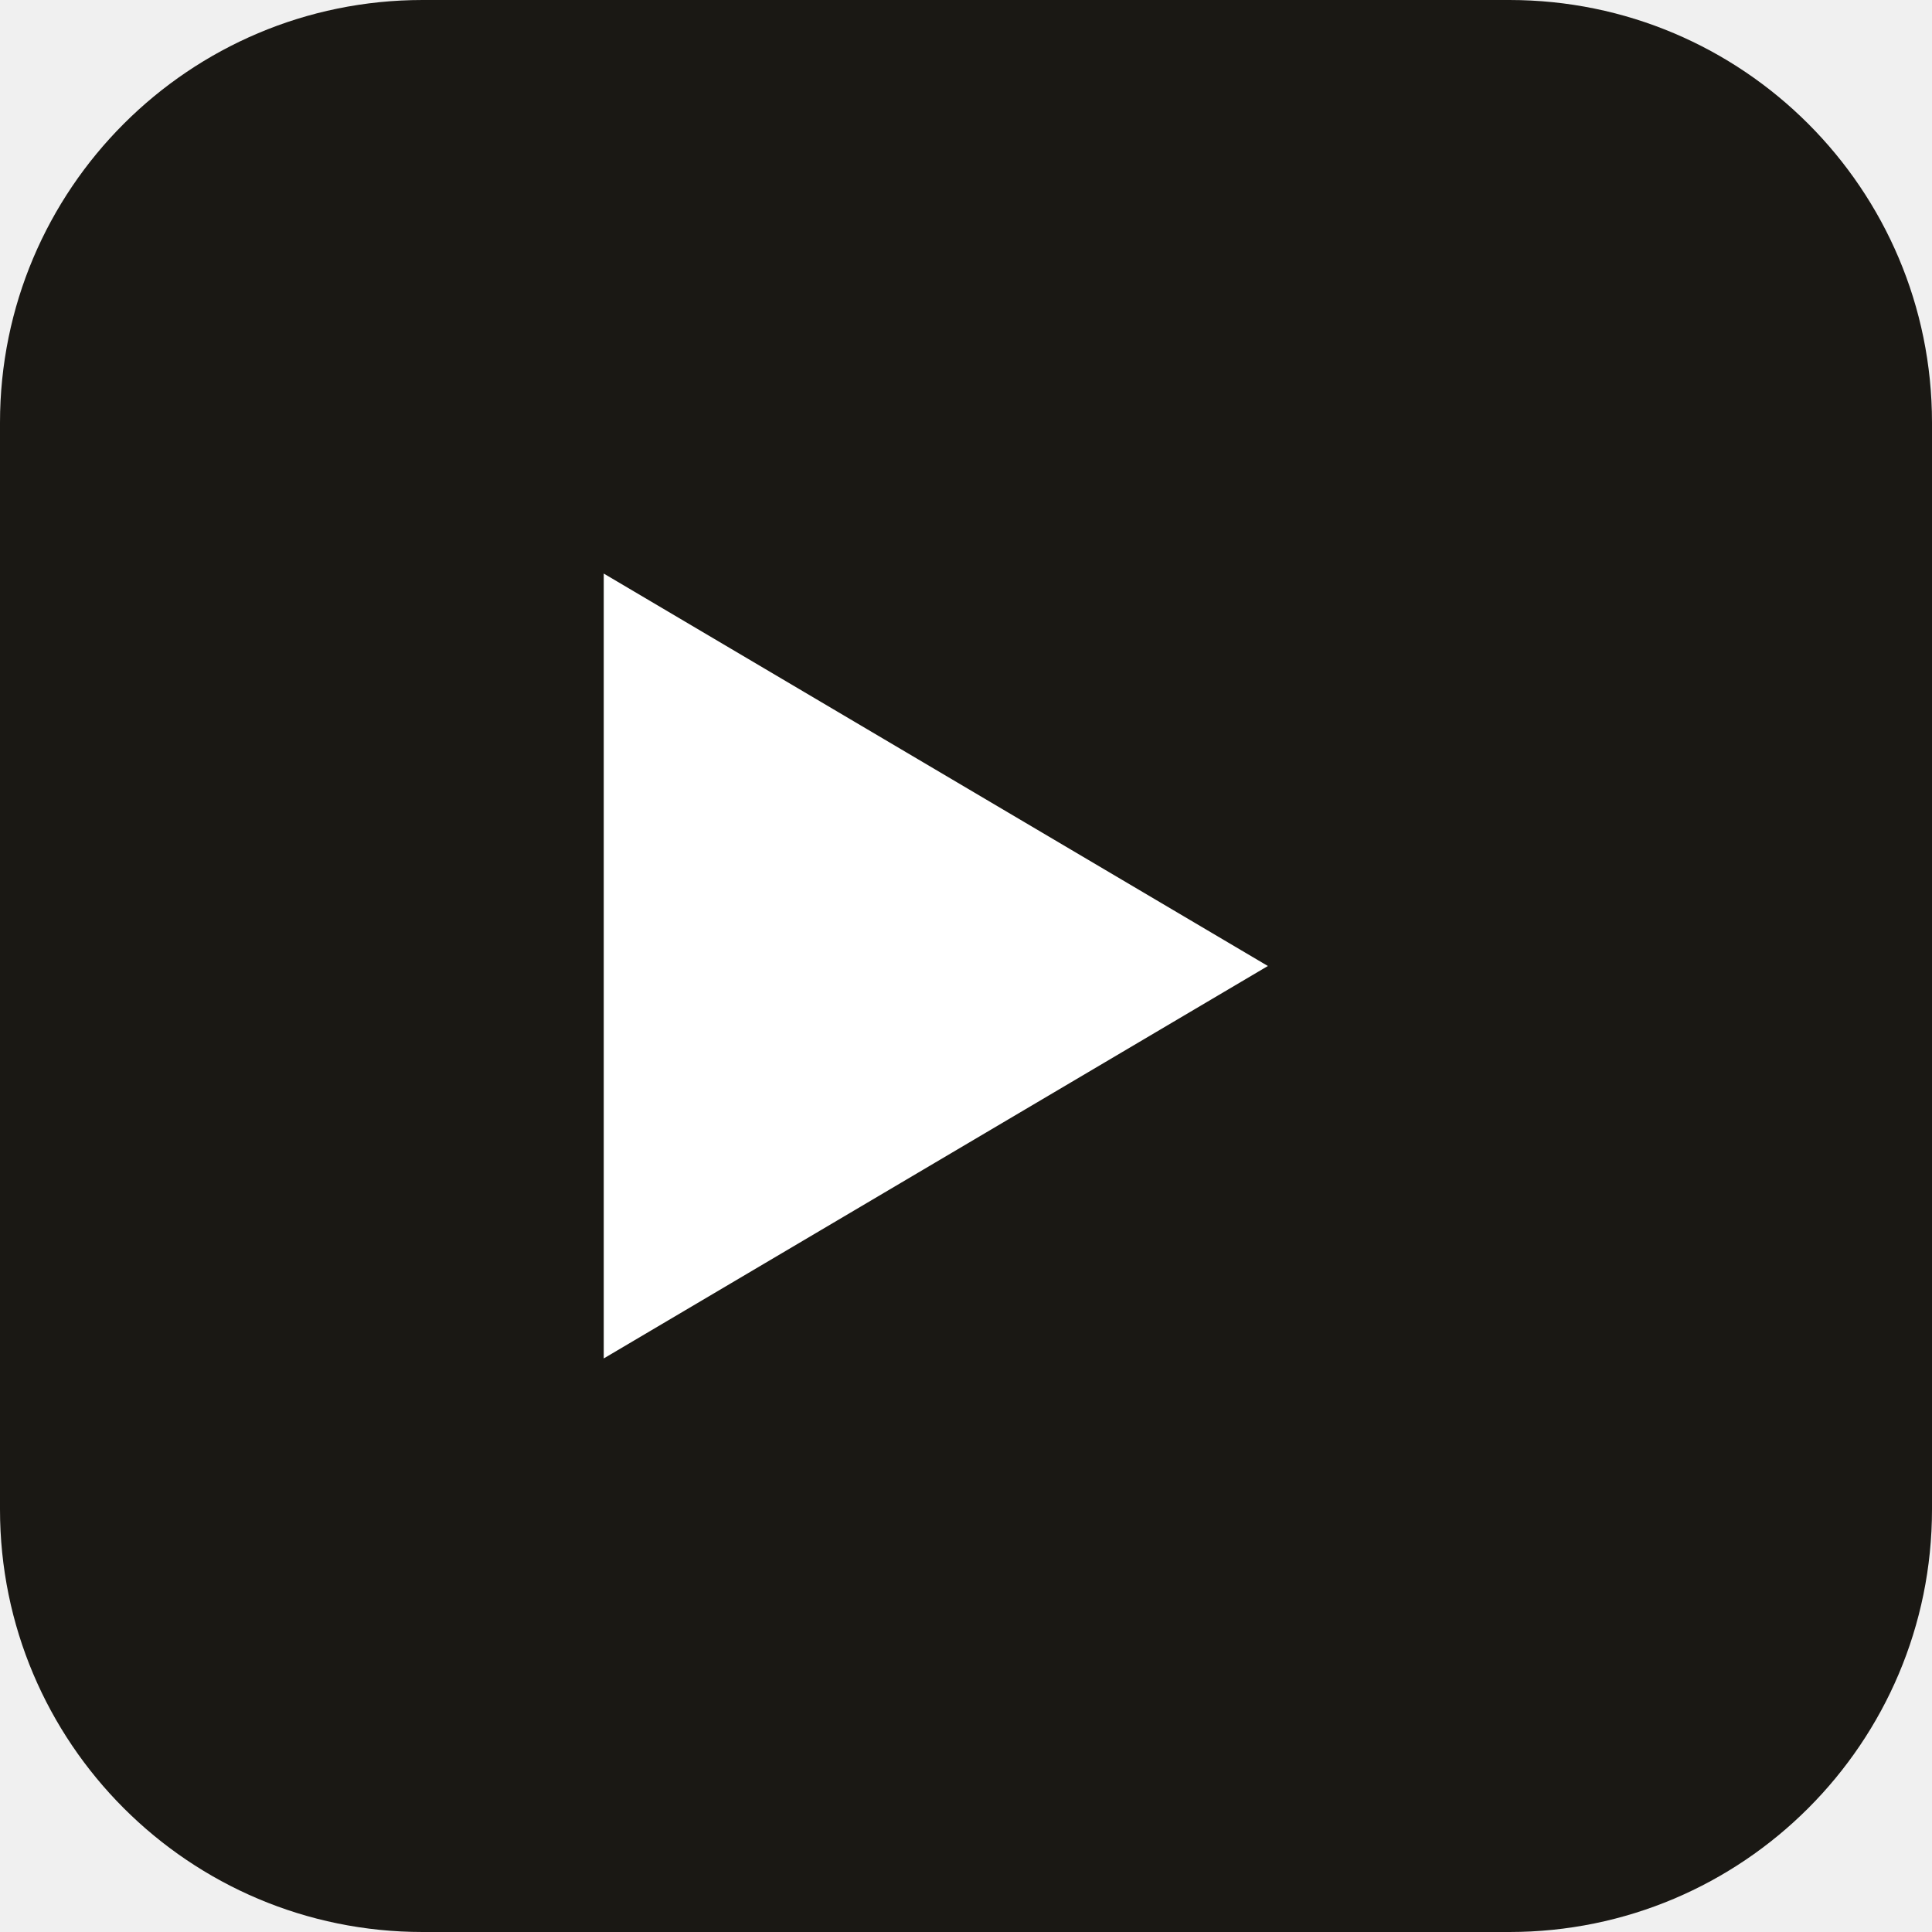
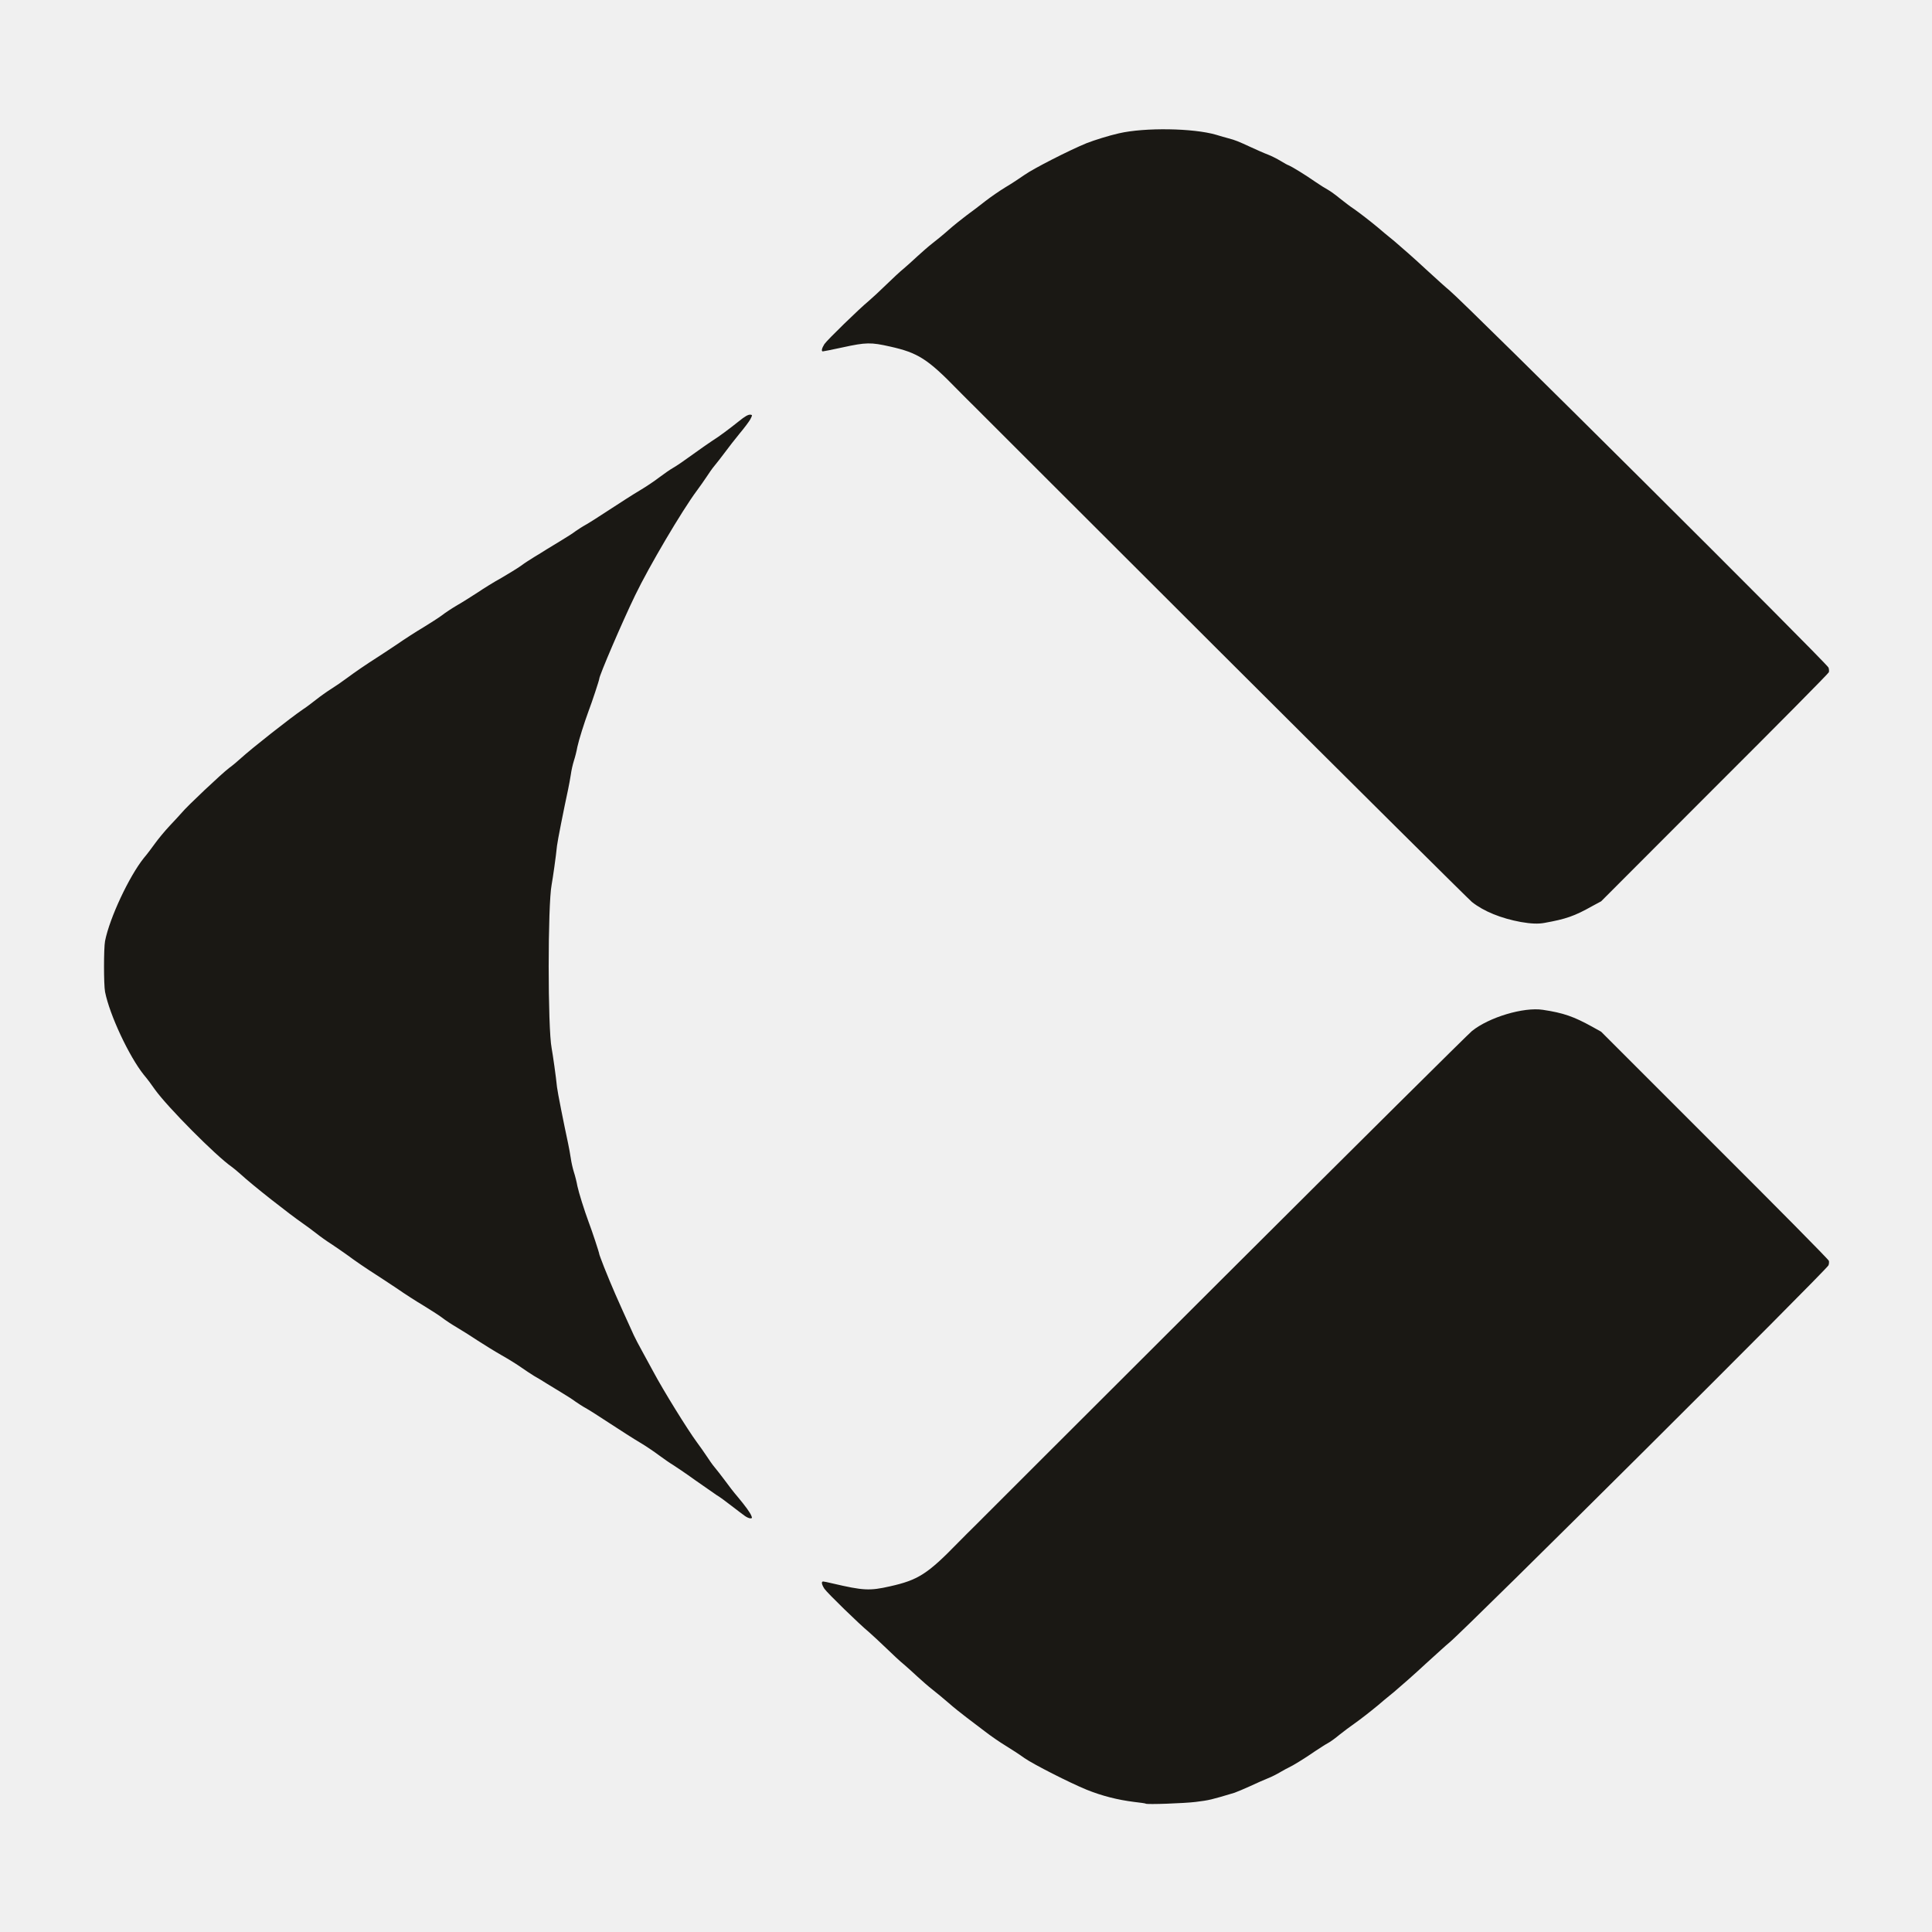
- <svg xmlns="http://www.w3.org/2000/svg" viewBox="0 0 32 32">
-   <rect width="32" height="32" rx="7" fill="#1a1814" />
-   <path d="M10 9.5v13l11-6.5z" fill="#fff" />
+ <svg xmlns="http://www.w3.org/2000/svg" viewBox="-6 -6 112 112">
+   <style>path{fill:#1a1814}@media (prefers-color-scheme:dark){path{fill:#ffffff}}</style>
+   <path fill-rule="evenodd" d="M60.42 98.56C60.4 98.54 60.1 98.5 59.75 98.46C58.79 98.34 57.88 98.11 56.99 97.75C55.99 97.34 53.91 96.28 53.39 95.92C53.12 95.72 52.62 95.4 52.28 95.19C51.95 94.99 51.43 94.63 51.12 94.39C50.82 94.16 50.33 93.79 50.04 93.57C49.75 93.35 49.27 92.97 48.99 92.72C48.7 92.47 48.28 92.12 48.06 91.95C47.84 91.78 47.45 91.44 47.19 91.2C46.93 90.96 46.57 90.63 46.39 90.48C46.2 90.33 45.75 89.91 45.38 89.55C45.01 89.19 44.56 88.78 44.38 88.62C43.82 88.16 41.95 86.34 41.79 86.1C41.63 85.85 41.6 85.68 41.72 85.68C41.76 85.68 42.0 85.73 42.25 85.79C44.05 86.21 44.41 86.23 45.6 85.96C47.21 85.6 47.77 85.25 49.51 83.46C49.89 83.08 50.31 82.65 50.45 82.52C50.58 82.38 57.06 75.92 64.83 68.16C72.61 60.4 79.14 53.92 79.33 53.77C80.32 52.97 82.33 52.37 83.44 52.54C84.64 52.72 85.23 52.93 86.3 53.52L86.82 53.81L93.4 60.39C97.03 64.01 100.01 67.02 100.02 67.09C100.04 67.15 100.03 67.27 100.0 67.35C99.89 67.62 78.99 88.43 78.01 89.23C77.88 89.33 77.27 89.89 76.65 90.45C76.04 91.02 75.21 91.75 74.83 92.07C74.44 92.39 74.01 92.74 73.88 92.86C73.42 93.24 72.88 93.66 72.5 93.93C72.28 94.08 71.91 94.36 71.67 94.55C71.43 94.75 71.12 94.98 70.98 95.05C70.83 95.13 70.51 95.34 70.25 95.51C69.68 95.91 68.89 96.39 68.72 96.46C68.65 96.49 68.43 96.61 68.24 96.72C68.04 96.84 67.71 97.01 67.5 97.09C67.28 97.18 66.82 97.38 66.46 97.55C66.11 97.71 65.7 97.88 65.56 97.93C64.19 98.34 64.11 98.36 63.31 98.46C62.66 98.54 60.48 98.62 60.42 98.56ZM37.18 81.88C37.07 81.8 36.72 81.54 36.4 81.29C36.08 81.04 35.7 80.76 35.54 80.67C35.39 80.57 34.83 80.18 34.29 79.8C33.75 79.41 33.17 79.02 33.01 78.92C32.84 78.82 32.48 78.57 32.21 78.37C31.93 78.16 31.43 77.82 31.09 77.62C30.75 77.42 29.97 76.92 29.36 76.52C28.75 76.12 28.11 75.71 27.94 75.62C27.77 75.53 27.52 75.36 27.37 75.26C27.23 75.15 26.87 74.92 26.57 74.74C26.28 74.56 25.88 74.32 25.7 74.21C25.51 74.09 25.19 73.89 24.97 73.77C24.76 73.64 24.41 73.41 24.2 73.26C23.99 73.11 23.48 72.79 23.07 72.56C22.65 72.32 22.04 71.94 21.7 71.72C21.36 71.49 20.83 71.16 20.53 70.98C20.22 70.8 19.81 70.53 19.62 70.38C19.42 70.23 18.93 69.92 18.54 69.68C18.15 69.45 17.45 69.0 16.99 68.68C16.52 68.37 16.0 68.02 15.82 67.91C15.24 67.54 14.58 67.09 14.11 66.74C13.86 66.56 13.45 66.28 13.21 66.12C12.97 65.97 12.56 65.68 12.31 65.48C12.05 65.28 11.73 65.04 11.58 64.94C10.77 64.38 8.63 62.7 7.96 62.08C7.77 61.91 7.53 61.71 7.43 61.64C6.51 61.0 3.71 58.18 2.98 57.16C2.81 56.91 2.52 56.52 2.33 56.3C1.48 55.23 0.36 52.85 0.09 51.5C0.01 51.08 0.01 48.97 0.09 48.55C0.36 47.2 1.48 44.82 2.33 43.75C2.52 43.53 2.81 43.14 2.99 42.89C3.17 42.64 3.54 42.19 3.83 41.88C4.12 41.58 4.43 41.23 4.54 41.11C4.84 40.74 6.85 38.85 7.27 38.53C7.49 38.37 7.8 38.11 7.97 37.95C8.61 37.37 10.79 35.65 11.58 35.11C11.73 35.02 12.05 34.77 12.31 34.57C12.56 34.37 12.97 34.08 13.21 33.93C13.45 33.78 13.86 33.5 14.11 33.31C14.58 32.96 15.24 32.51 15.82 32.14C16.0 32.03 16.52 31.68 16.99 31.37C17.45 31.05 18.15 30.6 18.54 30.37C18.93 30.13 19.42 29.82 19.62 29.67C19.81 29.52 20.22 29.25 20.53 29.07C20.83 28.9 21.36 28.56 21.7 28.34C22.04 28.11 22.65 27.73 23.07 27.5C23.48 27.26 23.99 26.95 24.2 26.8C24.41 26.64 24.76 26.42 24.97 26.29C25.19 26.16 25.51 25.96 25.7 25.84C25.88 25.73 26.28 25.49 26.57 25.31C26.87 25.13 27.23 24.9 27.37 24.79C27.52 24.69 27.77 24.52 27.94 24.43C28.11 24.34 28.75 23.93 29.36 23.53C29.97 23.13 30.75 22.63 31.09 22.43C31.43 22.23 31.94 21.89 32.21 21.68C32.49 21.47 32.86 21.21 33.04 21.11C33.22 21.01 33.73 20.66 34.18 20.33C34.64 20.0 35.15 19.64 35.31 19.54C35.64 19.34 36.31 18.84 36.82 18.43C37.19 18.13 37.38 18.02 37.52 18.04C37.62 18.06 37.62 18.07 37.49 18.32C37.41 18.46 37.13 18.83 36.87 19.14C36.61 19.46 36.23 19.94 36.02 20.23C35.81 20.51 35.54 20.86 35.42 21.0C35.3 21.14 35.1 21.43 34.97 21.63C34.83 21.84 34.58 22.2 34.4 22.44C33.53 23.61 31.62 26.85 30.82 28.51C30.07 30.06 28.74 33.16 28.74 33.35C28.74 33.42 28.32 34.7 28.12 35.22C27.87 35.9 27.56 36.88 27.47 37.3C27.43 37.53 27.34 37.89 27.27 38.1C27.2 38.32 27.12 38.68 27.09 38.91C27.06 39.13 26.98 39.53 26.93 39.78C26.68 40.94 26.32 42.75 26.29 43.03C26.23 43.64 26.05 44.9 25.98 45.28C25.75 46.45 25.75 53.6 25.98 54.77C26.05 55.15 26.23 56.41 26.29 57.02C26.32 57.3 26.68 59.11 26.93 60.27C26.98 60.52 27.06 60.92 27.09 61.15C27.12 61.37 27.2 61.73 27.27 61.95C27.34 62.16 27.43 62.52 27.47 62.75C27.56 63.17 27.87 64.15 28.12 64.83C28.32 65.35 28.74 66.63 28.74 66.7C28.74 66.73 28.87 67.07 29.02 67.46C29.52 68.7 29.68 69.07 30.74 71.4C30.83 71.59 31.04 72.0 31.21 72.3C31.38 72.61 31.68 73.16 31.88 73.53C32.45 74.6 33.86 76.88 34.4 77.61C34.58 77.85 34.83 78.21 34.97 78.42C35.1 78.62 35.3 78.91 35.42 79.05C35.54 79.19 35.81 79.54 36.02 79.82C36.23 80.11 36.56 80.54 36.77 80.78C37.22 81.32 37.49 81.69 37.56 81.88C37.61 82.0 37.6 82.02 37.5 82.02C37.43 82.02 37.29 81.96 37.18 81.88ZM82.17 47.45C81.02 47.24 80.01 46.83 79.33 46.29C79.14 46.13 72.61 39.65 64.83 31.89C57.06 24.13 50.58 17.67 50.45 17.53C50.31 17.4 49.89 16.97 49.51 16.59C47.77 14.8 47.21 14.45 45.6 14.09C44.49 13.84 44.21 13.84 42.84 14.14C42.25 14.27 41.73 14.37 41.7 14.37C41.6 14.37 41.64 14.19 41.79 13.95C41.95 13.71 43.82 11.89 44.38 11.43C44.56 11.28 45.01 10.86 45.38 10.5C45.75 10.14 46.2 9.72 46.39 9.57C46.57 9.42 46.93 9.09 47.19 8.85C47.45 8.61 47.84 8.27 48.06 8.1C48.28 7.93 48.7 7.59 48.99 7.33C49.27 7.08 49.75 6.7 50.04 6.48C50.33 6.27 50.82 5.9 51.12 5.66C51.43 5.42 51.95 5.06 52.28 4.86C52.62 4.66 53.12 4.33 53.39 4.14C53.91 3.77 55.99 2.71 56.99 2.3C57.48 2.11 58.29 1.86 58.86 1.73C60.37 1.38 63.18 1.43 64.49 1.81C64.74 1.89 65.07 1.98 65.22 2.02C65.6 2.12 65.8 2.2 66.51 2.53C66.84 2.68 67.28 2.88 67.5 2.96C67.71 3.04 68.04 3.21 68.24 3.33C68.43 3.45 68.65 3.57 68.72 3.59C68.89 3.66 69.68 4.14 70.25 4.54C70.51 4.72 70.83 4.92 70.98 5.0C71.12 5.08 71.43 5.3 71.67 5.5C71.91 5.69 72.28 5.98 72.5 6.12C72.88 6.39 73.42 6.81 73.88 7.19C74.01 7.31 74.44 7.66 74.83 7.98C75.21 8.3 76.04 9.03 76.65 9.6C77.27 10.17 77.88 10.72 78.01 10.82C78.99 11.63 99.89 32.43 100.0 32.7C100.03 32.78 100.04 32.9 100.02 32.97C100.01 33.03 97.03 36.04 93.4 39.66L86.82 46.25L86.3 46.53C85.27 47.11 84.77 47.28 83.54 47.5C83.18 47.57 82.74 47.55 82.17 47.45Z" />
</svg>
